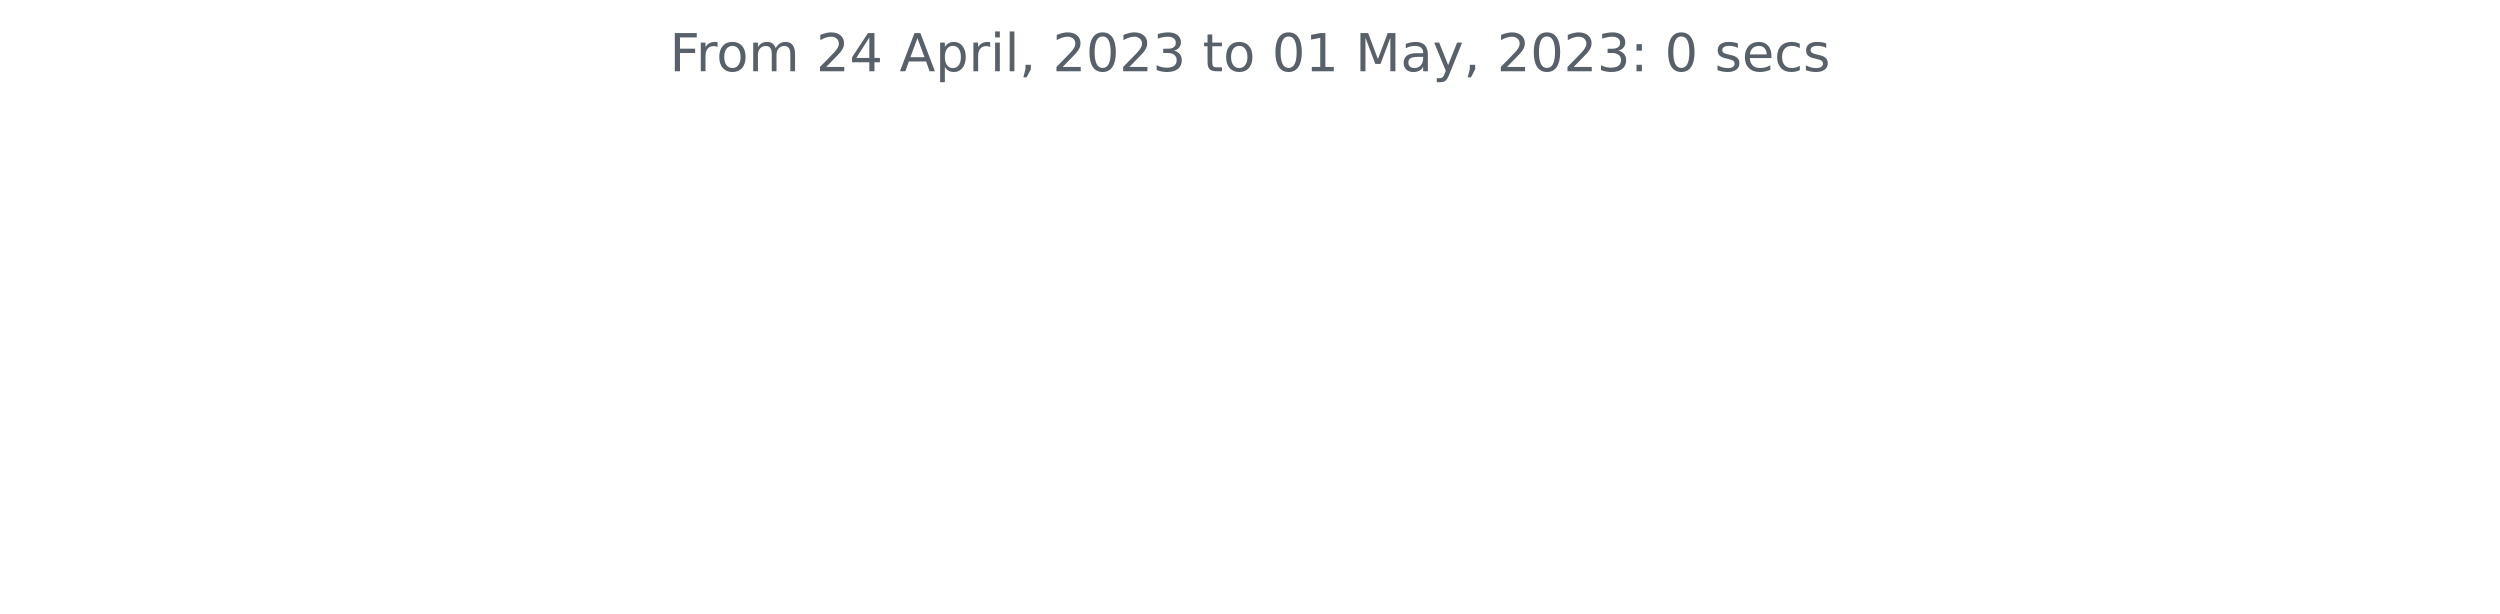
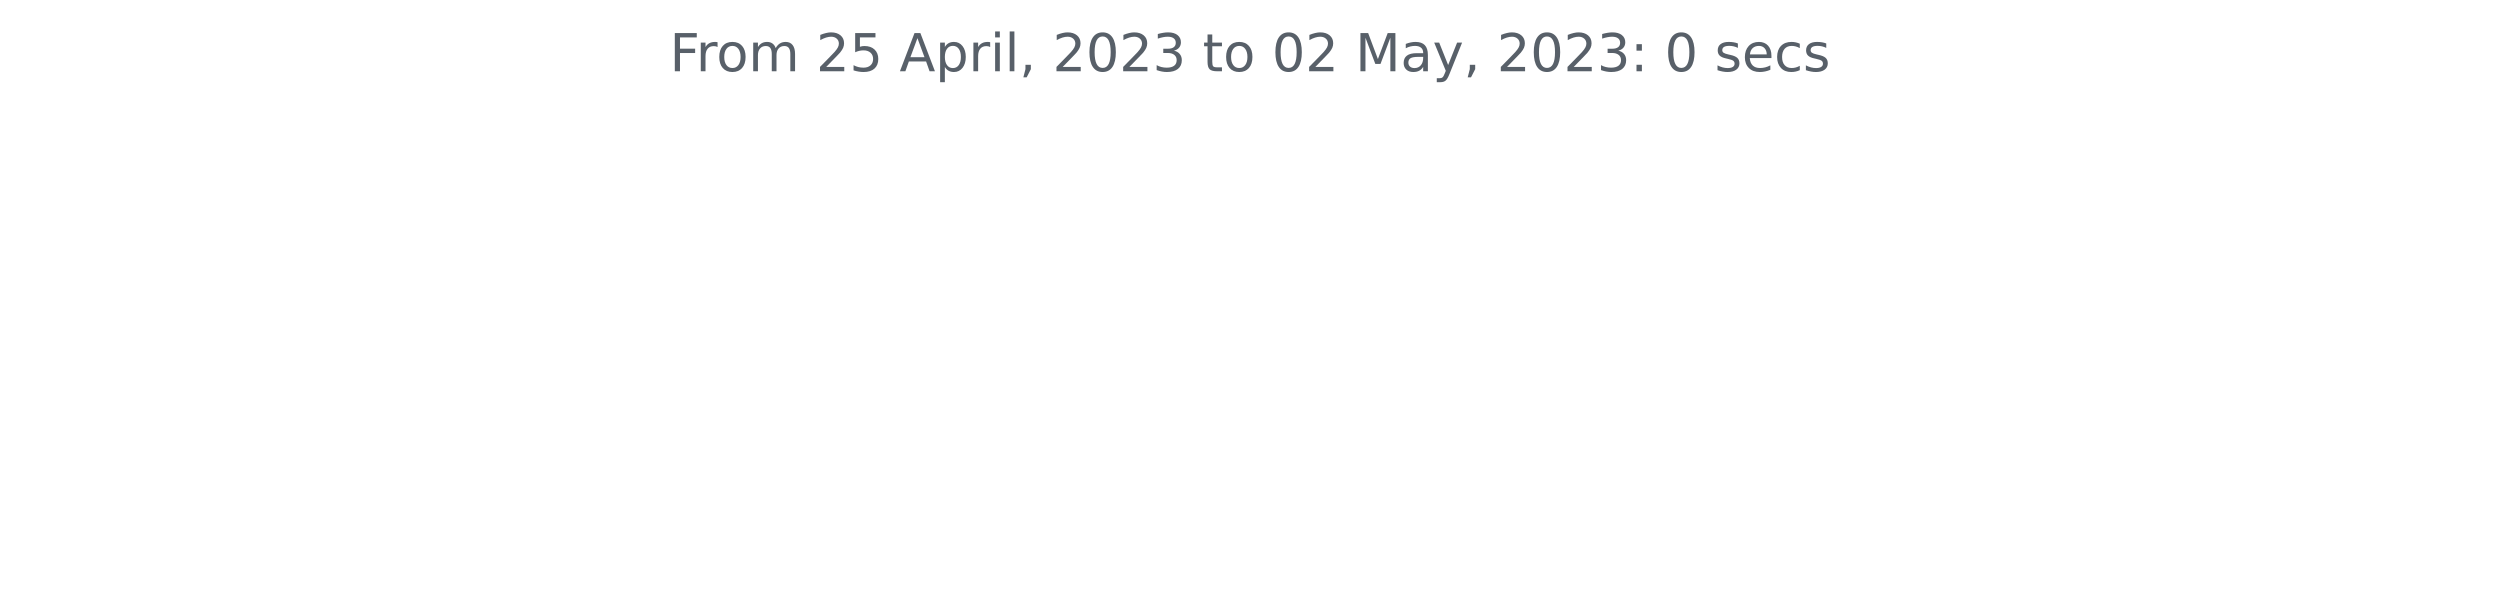
<svg xmlns="http://www.w3.org/2000/svg" xmlns:xlink="http://www.w3.org/1999/xlink" width="572.4pt" height="140.398pt" viewBox="0 0 572.4 140.398" version="1.1">
  <defs>
    <style type="text/css">*{stroke-linejoin: round; stroke-linecap: butt}</style>
  </defs>
  <g id="figure_1">
    <g id="patch_1">
      <path d="M 0 140.398  L 572.4 140.398  L 572.4 0  L 0 0  L 0 140.398  z " style="fill: none" />
    </g>
    <g id="axes_1">
      <g id="matplotlib.axis_1" />
      <g id="matplotlib.axis_2" />
      <g id="text_1">
        <g style="fill: #586069" transform="translate(153.3281 16.31812)scale(0.12 -0.12)">
          <defs>
            <path id="DejaVuSans-46" d="M 628 4666  L 3309 4666  L 3309 4134  L 1259 4134  L 1259 2759  L 3109 2759  L 3109 2228  L 1259 2228  L 1259 0  L 628 0  L 628 4666  z " transform="scale(0.015625)" />
            <path id="DejaVuSans-72" d="M 2631 2963  Q 2534 3019 2420 3045  Q 2306 3072 2169 3072  Q 1681 3072 1420 2755  Q 1159 2438 1159 1844  L 1159 0  L 581 0  L 581 3500  L 1159 3500  L 1159 2956  Q 1341 3275 1631 3429  Q 1922 3584 2338 3584  Q 2397 3584 2469 3576  Q 2541 3569 2628 3553  L 2631 2963  z " transform="scale(0.015625)" />
            <path id="DejaVuSans-6f" d="M 1959 3097  Q 1497 3097 1228 2736  Q 959 2375 959 1747  Q 959 1119 1226 758  Q 1494 397 1959 397  Q 2419 397 2687 759  Q 2956 1122 2956 1747  Q 2956 2369 2687 2733  Q 2419 3097 1959 3097  z M 1959 3584  Q 2709 3584 3137 3096  Q 3566 2609 3566 1747  Q 3566 888 3137 398  Q 2709 -91 1959 -91  Q 1206 -91 779 398  Q 353 888 353 1747  Q 353 2609 779 3096  Q 1206 3584 1959 3584  z " transform="scale(0.015625)" />
            <path id="DejaVuSans-6d" d="M 3328 2828  Q 3544 3216 3844 3400  Q 4144 3584 4550 3584  Q 5097 3584 5394 3201  Q 5691 2819 5691 2113  L 5691 0  L 5113 0  L 5113 2094  Q 5113 2597 4934 2840  Q 4756 3084 4391 3084  Q 3944 3084 3684 2787  Q 3425 2491 3425 1978  L 3425 0  L 2847 0  L 2847 2094  Q 2847 2600 2669 2842  Q 2491 3084 2119 3084  Q 1678 3084 1418 2786  Q 1159 2488 1159 1978  L 1159 0  L 581 0  L 581 3500  L 1159 3500  L 1159 2956  Q 1356 3278 1631 3431  Q 1906 3584 2284 3584  Q 2666 3584 2933 3390  Q 3200 3197 3328 2828  z " transform="scale(0.015625)" />
            <path id="DejaVuSans-20" transform="scale(0.015625)" />
            <path id="DejaVuSans-32" d="M 1228 531  L 3431 531  L 3431 0  L 469 0  L 469 531  Q 828 903 1448 1529  Q 2069 2156 2228 2338  Q 2531 2678 2651 2914  Q 2772 3150 2772 3378  Q 2772 3750 2511 3984  Q 2250 4219 1831 4219  Q 1534 4219 1204 4116  Q 875 4013 500 3803  L 500 4441  Q 881 4594 1212 4672  Q 1544 4750 1819 4750  Q 2544 4750 2975 4387  Q 3406 4025 3406 3419  Q 3406 3131 3298 2873  Q 3191 2616 2906 2266  Q 2828 2175 2409 1742  Q 1991 1309 1228 531  z " transform="scale(0.015625)" />
-             <path id="DejaVuSans-34" d="M 2419 4116  L 825 1625  L 2419 1625  L 2419 4116  z M 2253 4666  L 3047 4666  L 3047 1625  L 3713 1625  L 3713 1100  L 3047 1100  L 3047 0  L 2419 0  L 2419 1100  L 313 1100  L 313 1709  L 2253 4666  z " transform="scale(0.015625)" />
+             <path id="DejaVuSans-35" d="M 691 4666  L 3169 4666  L 3169 4134  L 1269 4134  L 1269 2991  Q 1406 3038 1543 3061  Q 1681 3084 1819 3084  Q 2600 3084 3056 2656  Q 3513 2228 3513 1497  Q 3513 744 3044 326  Q 2575 -91 1722 -91  Q 1428 -91 1123 -41  Q 819 9 494 109  L 494 744  Q 775 591 1075 516  Q 1375 441 1709 441  Q 2250 441 2565 725  Q 2881 1009 2881 1497  Q 2881 1984 2565 2268  Q 2250 2553 1709 2553  Q 1456 2553 1204 2497  Q 953 2441 691 2322  L 691 4666  z " transform="scale(0.015625)" />
            <path id="DejaVuSans-41" d="M 2188 4044  L 1331 1722  L 3047 1722  L 2188 4044  z M 1831 4666  L 2547 4666  L 4325 0  L 3669 0  L 3244 1197  L 1141 1197  L 716 0  L 50 0  L 1831 4666  z " transform="scale(0.015625)" />
            <path id="DejaVuSans-70" d="M 1159 525  L 1159 -1331  L 581 -1331  L 581 3500  L 1159 3500  L 1159 2969  Q 1341 3281 1617 3432  Q 1894 3584 2278 3584  Q 2916 3584 3314 3078  Q 3713 2572 3713 1747  Q 3713 922 3314 415  Q 2916 -91 2278 -91  Q 1894 -91 1617 61  Q 1341 213 1159 525  z M 3116 1747  Q 3116 2381 2855 2742  Q 2594 3103 2138 3103  Q 1681 3103 1420 2742  Q 1159 2381 1159 1747  Q 1159 1113 1420 752  Q 1681 391 2138 391  Q 2594 391 2855 752  Q 3116 1113 3116 1747  z " transform="scale(0.015625)" />
            <path id="DejaVuSans-69" d="M 603 3500  L 1178 3500  L 1178 0  L 603 0  L 603 3500  z M 603 4863  L 1178 4863  L 1178 4134  L 603 4134  L 603 4863  z " transform="scale(0.015625)" />
            <path id="DejaVuSans-6c" d="M 603 4863  L 1178 4863  L 1178 0  L 603 0  L 603 4863  z " transform="scale(0.015625)" />
            <path id="DejaVuSans-2c" d="M 750 794  L 1409 794  L 1409 256  L 897 -744  L 494 -744  L 750 256  L 750 794  z " transform="scale(0.015625)" />
            <path id="DejaVuSans-30" d="M 2034 4250  Q 1547 4250 1301 3770  Q 1056 3291 1056 2328  Q 1056 1369 1301 889  Q 1547 409 2034 409  Q 2525 409 2770 889  Q 3016 1369 3016 2328  Q 3016 3291 2770 3770  Q 2525 4250 2034 4250  z M 2034 4750  Q 2819 4750 3233 4129  Q 3647 3509 3647 2328  Q 3647 1150 3233 529  Q 2819 -91 2034 -91  Q 1250 -91 836 529  Q 422 1150 422 2328  Q 422 3509 836 4129  Q 1250 4750 2034 4750  z " transform="scale(0.015625)" />
            <path id="DejaVuSans-33" d="M 2597 2516  Q 3050 2419 3304 2112  Q 3559 1806 3559 1356  Q 3559 666 3084 287  Q 2609 -91 1734 -91  Q 1441 -91 1130 -33  Q 819 25 488 141  L 488 750  Q 750 597 1062 519  Q 1375 441 1716 441  Q 2309 441 2620 675  Q 2931 909 2931 1356  Q 2931 1769 2642 2001  Q 2353 2234 1838 2234  L 1294 2234  L 1294 2753  L 1863 2753  Q 2328 2753 2575 2939  Q 2822 3125 2822 3475  Q 2822 3834 2567 4026  Q 2313 4219 1838 4219  Q 1578 4219 1281 4162  Q 984 4106 628 3988  L 628 4550  Q 988 4650 1302 4700  Q 1616 4750 1894 4750  Q 2613 4750 3031 4423  Q 3450 4097 3450 3541  Q 3450 3153 3228 2886  Q 3006 2619 2597 2516  z " transform="scale(0.015625)" />
            <path id="DejaVuSans-74" d="M 1172 4494  L 1172 3500  L 2356 3500  L 2356 3053  L 1172 3053  L 1172 1153  Q 1172 725 1289 603  Q 1406 481 1766 481  L 2356 481  L 2356 0  L 1766 0  Q 1100 0 847 248  Q 594 497 594 1153  L 594 3053  L 172 3053  L 172 3500  L 594 3500  L 594 4494  L 1172 4494  z " transform="scale(0.015625)" />
-             <path id="DejaVuSans-31" d="M 794 531  L 1825 531  L 1825 4091  L 703 3866  L 703 4441  L 1819 4666  L 2450 4666  L 2450 531  L 3481 531  L 3481 0  L 794 0  L 794 531  z " transform="scale(0.015625)" />
            <path id="DejaVuSans-4d" d="M 628 4666  L 1569 4666  L 2759 1491  L 3956 4666  L 4897 4666  L 4897 0  L 4281 0  L 4281 4097  L 3078 897  L 2444 897  L 1241 4097  L 1241 0  L 628 0  L 628 4666  z " transform="scale(0.015625)" />
            <path id="DejaVuSans-61" d="M 2194 1759  Q 1497 1759 1228 1600  Q 959 1441 959 1056  Q 959 750 1161 570  Q 1363 391 1709 391  Q 2188 391 2477 730  Q 2766 1069 2766 1631  L 2766 1759  L 2194 1759  z M 3341 1997  L 3341 0  L 2766 0  L 2766 531  Q 2569 213 2275 61  Q 1981 -91 1556 -91  Q 1019 -91 701 211  Q 384 513 384 1019  Q 384 1609 779 1909  Q 1175 2209 1959 2209  L 2766 2209  L 2766 2266  Q 2766 2663 2505 2880  Q 2244 3097 1772 3097  Q 1472 3097 1187 3025  Q 903 2953 641 2809  L 641 3341  Q 956 3463 1253 3523  Q 1550 3584 1831 3584  Q 2591 3584 2966 3190  Q 3341 2797 3341 1997  z " transform="scale(0.015625)" />
            <path id="DejaVuSans-79" d="M 2059 -325  Q 1816 -950 1584 -1140  Q 1353 -1331 966 -1331  L 506 -1331  L 506 -850  L 844 -850  Q 1081 -850 1212 -737  Q 1344 -625 1503 -206  L 1606 56  L 191 3500  L 800 3500  L 1894 763  L 2988 3500  L 3597 3500  L 2059 -325  z " transform="scale(0.015625)" />
            <path id="DejaVuSans-3a" d="M 750 794  L 1409 794  L 1409 0  L 750 0  L 750 794  z M 750 3309  L 1409 3309  L 1409 2516  L 750 2516  L 750 3309  z " transform="scale(0.015625)" />
            <path id="DejaVuSans-73" d="M 2834 3397  L 2834 2853  Q 2591 2978 2328 3040  Q 2066 3103 1784 3103  Q 1356 3103 1142 2972  Q 928 2841 928 2578  Q 928 2378 1081 2264  Q 1234 2150 1697 2047  L 1894 2003  Q 2506 1872 2764 1633  Q 3022 1394 3022 966  Q 3022 478 2636 193  Q 2250 -91 1575 -91  Q 1294 -91 989 -36  Q 684 19 347 128  L 347 722  Q 666 556 975 473  Q 1284 391 1588 391  Q 1994 391 2212 530  Q 2431 669 2431 922  Q 2431 1156 2273 1281  Q 2116 1406 1581 1522  L 1381 1569  Q 847 1681 609 1914  Q 372 2147 372 2553  Q 372 3047 722 3315  Q 1072 3584 1716 3584  Q 2034 3584 2315 3537  Q 2597 3491 2834 3397  z " transform="scale(0.015625)" />
            <path id="DejaVuSans-65" d="M 3597 1894  L 3597 1613  L 953 1613  Q 991 1019 1311 708  Q 1631 397 2203 397  Q 2534 397 2845 478  Q 3156 559 3463 722  L 3463 178  Q 3153 47 2828 -22  Q 2503 -91 2169 -91  Q 1331 -91 842 396  Q 353 884 353 1716  Q 353 2575 817 3079  Q 1281 3584 2069 3584  Q 2775 3584 3186 3129  Q 3597 2675 3597 1894  z M 3022 2063  Q 3016 2534 2758 2815  Q 2500 3097 2075 3097  Q 1594 3097 1305 2825  Q 1016 2553 972 2059  L 3022 2063  z " transform="scale(0.015625)" />
            <path id="DejaVuSans-63" d="M 3122 3366  L 3122 2828  Q 2878 2963 2633 3030  Q 2388 3097 2138 3097  Q 1578 3097 1268 2742  Q 959 2388 959 1747  Q 959 1106 1268 751  Q 1578 397 2138 397  Q 2388 397 2633 464  Q 2878 531 3122 666  L 3122 134  Q 2881 22 2623 -34  Q 2366 -91 2075 -91  Q 1284 -91 818 406  Q 353 903 353 1747  Q 353 2603 823 3093  Q 1294 3584 2113 3584  Q 2378 3584 2631 3529  Q 2884 3475 3122 3366  z " transform="scale(0.015625)" />
          </defs>
          <use xlink:href="#DejaVuSans-46" />
          <use xlink:href="#DejaVuSans-72" x="50.27" />
          <use xlink:href="#DejaVuSans-6f" x="89.133" />
          <use xlink:href="#DejaVuSans-6d" x="150.314" />
          <use xlink:href="#DejaVuSans-20" x="247.727" />
          <use xlink:href="#DejaVuSans-32" x="279.514" />
-           <use xlink:href="#DejaVuSans-34" x="343.137" />
+           <use xlink:href="#DejaVuSans-35" x="343.137" />
          <use xlink:href="#DejaVuSans-20" x="406.76" />
          <use xlink:href="#DejaVuSans-41" x="438.547" />
          <use xlink:href="#DejaVuSans-70" x="506.955" />
          <use xlink:href="#DejaVuSans-72" x="570.432" />
          <use xlink:href="#DejaVuSans-69" x="611.545" />
          <use xlink:href="#DejaVuSans-6c" x="639.328" />
          <use xlink:href="#DejaVuSans-2c" x="667.111" />
          <use xlink:href="#DejaVuSans-20" x="698.898" />
          <use xlink:href="#DejaVuSans-32" x="730.686" />
          <use xlink:href="#DejaVuSans-30" x="794.309" />
          <use xlink:href="#DejaVuSans-32" x="857.932" />
          <use xlink:href="#DejaVuSans-33" x="921.555" />
          <use xlink:href="#DejaVuSans-20" x="985.178" />
          <use xlink:href="#DejaVuSans-74" x="1016.965" />
          <use xlink:href="#DejaVuSans-6f" x="1056.174" />
          <use xlink:href="#DejaVuSans-20" x="1117.355" />
          <use xlink:href="#DejaVuSans-30" x="1149.143" />
-           <use xlink:href="#DejaVuSans-31" x="1212.766" />
+           <use xlink:href="#DejaVuSans-32" x="1212.766" />
          <use xlink:href="#DejaVuSans-20" x="1276.389" />
          <use xlink:href="#DejaVuSans-4d" x="1308.176" />
          <use xlink:href="#DejaVuSans-61" x="1394.455" />
          <use xlink:href="#DejaVuSans-79" x="1455.734" />
          <use xlink:href="#DejaVuSans-2c" x="1514.914" />
          <use xlink:href="#DejaVuSans-20" x="1546.701" />
          <use xlink:href="#DejaVuSans-32" x="1578.488" />
          <use xlink:href="#DejaVuSans-30" x="1642.111" />
          <use xlink:href="#DejaVuSans-32" x="1705.734" />
          <use xlink:href="#DejaVuSans-33" x="1769.357" />
          <use xlink:href="#DejaVuSans-3a" x="1832.98" />
          <use xlink:href="#DejaVuSans-20" x="1866.672" />
          <use xlink:href="#DejaVuSans-30" x="1898.459" />
          <use xlink:href="#DejaVuSans-20" x="1962.082" />
          <use xlink:href="#DejaVuSans-73" x="1993.869" />
          <use xlink:href="#DejaVuSans-65" x="2045.969" />
          <use xlink:href="#DejaVuSans-63" x="2107.492" />
          <use xlink:href="#DejaVuSans-73" x="2162.473" />
        </g>
      </g>
    </g>
  </g>
</svg>
